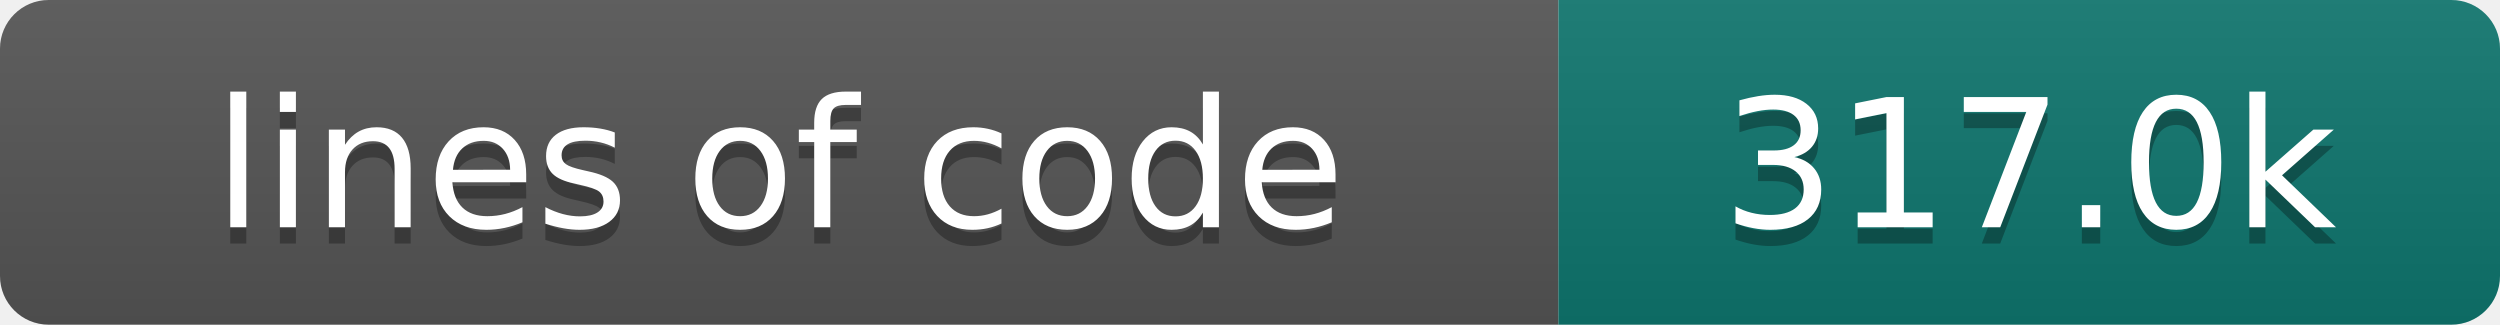
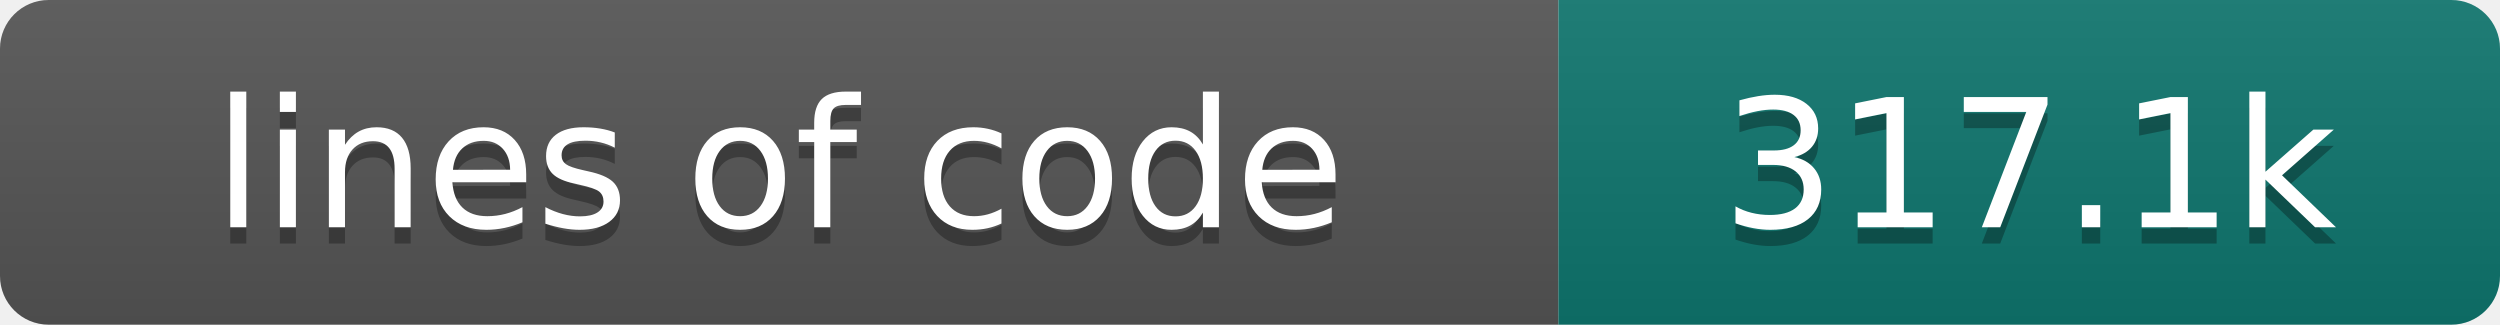
- <svg xmlns="http://www.w3.org/2000/svg" width="154" height="20" role="img" aria-label="lines of code: 317.0k">
+ <svg xmlns="http://www.w3.org/2000/svg" width="154" height="20" role="img" aria-label="lines of code: 317.1k">
  <linearGradient id="s" x2="0" y2="100%">
    <stop offset="0" stop-color="#bbb" stop-opacity=".1" />
    <stop offset="1" stop-opacity=".1" />
  </linearGradient>
  <clipPath id="r">
    <rect width="154" height="20" rx="3" fill="#fff" />
  </clipPath>
  <g clip-path="url(#r)">
    <rect width="96" height="20" fill="#555" />
    <rect x="96" width="58" height="20" fill="#0f766e" />
    <rect width="154" height="20" fill="url(#s)" />
  </g>
  <g fill="#fff" text-anchor="middle" font-family="DejaVu Sans,Verdana,Geneva,sans-serif" font-size="110">
    <text x="480" y="150" fill="#010101" fill-opacity=".3" transform="scale(.1)" textLength="860" lengthAdjust="spacing">lines of code</text>
    <text x="480" y="140" transform="scale(.1)" textLength="860" lengthAdjust="spacing">lines of code</text>
-     <text x="1250" y="150" fill="#010101" fill-opacity=".3" transform="scale(.1)" textLength="480" lengthAdjust="spacing">317.0k</text>
-     <text x="1250" y="140" transform="scale(.1)" textLength="480" lengthAdjust="spacing">317.0k</text>
+     <text x="1250" y="150" fill="#010101" fill-opacity=".3" transform="scale(.1)" textLength="480" lengthAdjust="spacing">317.1k</text>
+     <text x="1250" y="140" transform="scale(.1)" textLength="480" lengthAdjust="spacing">317.1k</text>
  </g>
</svg>
